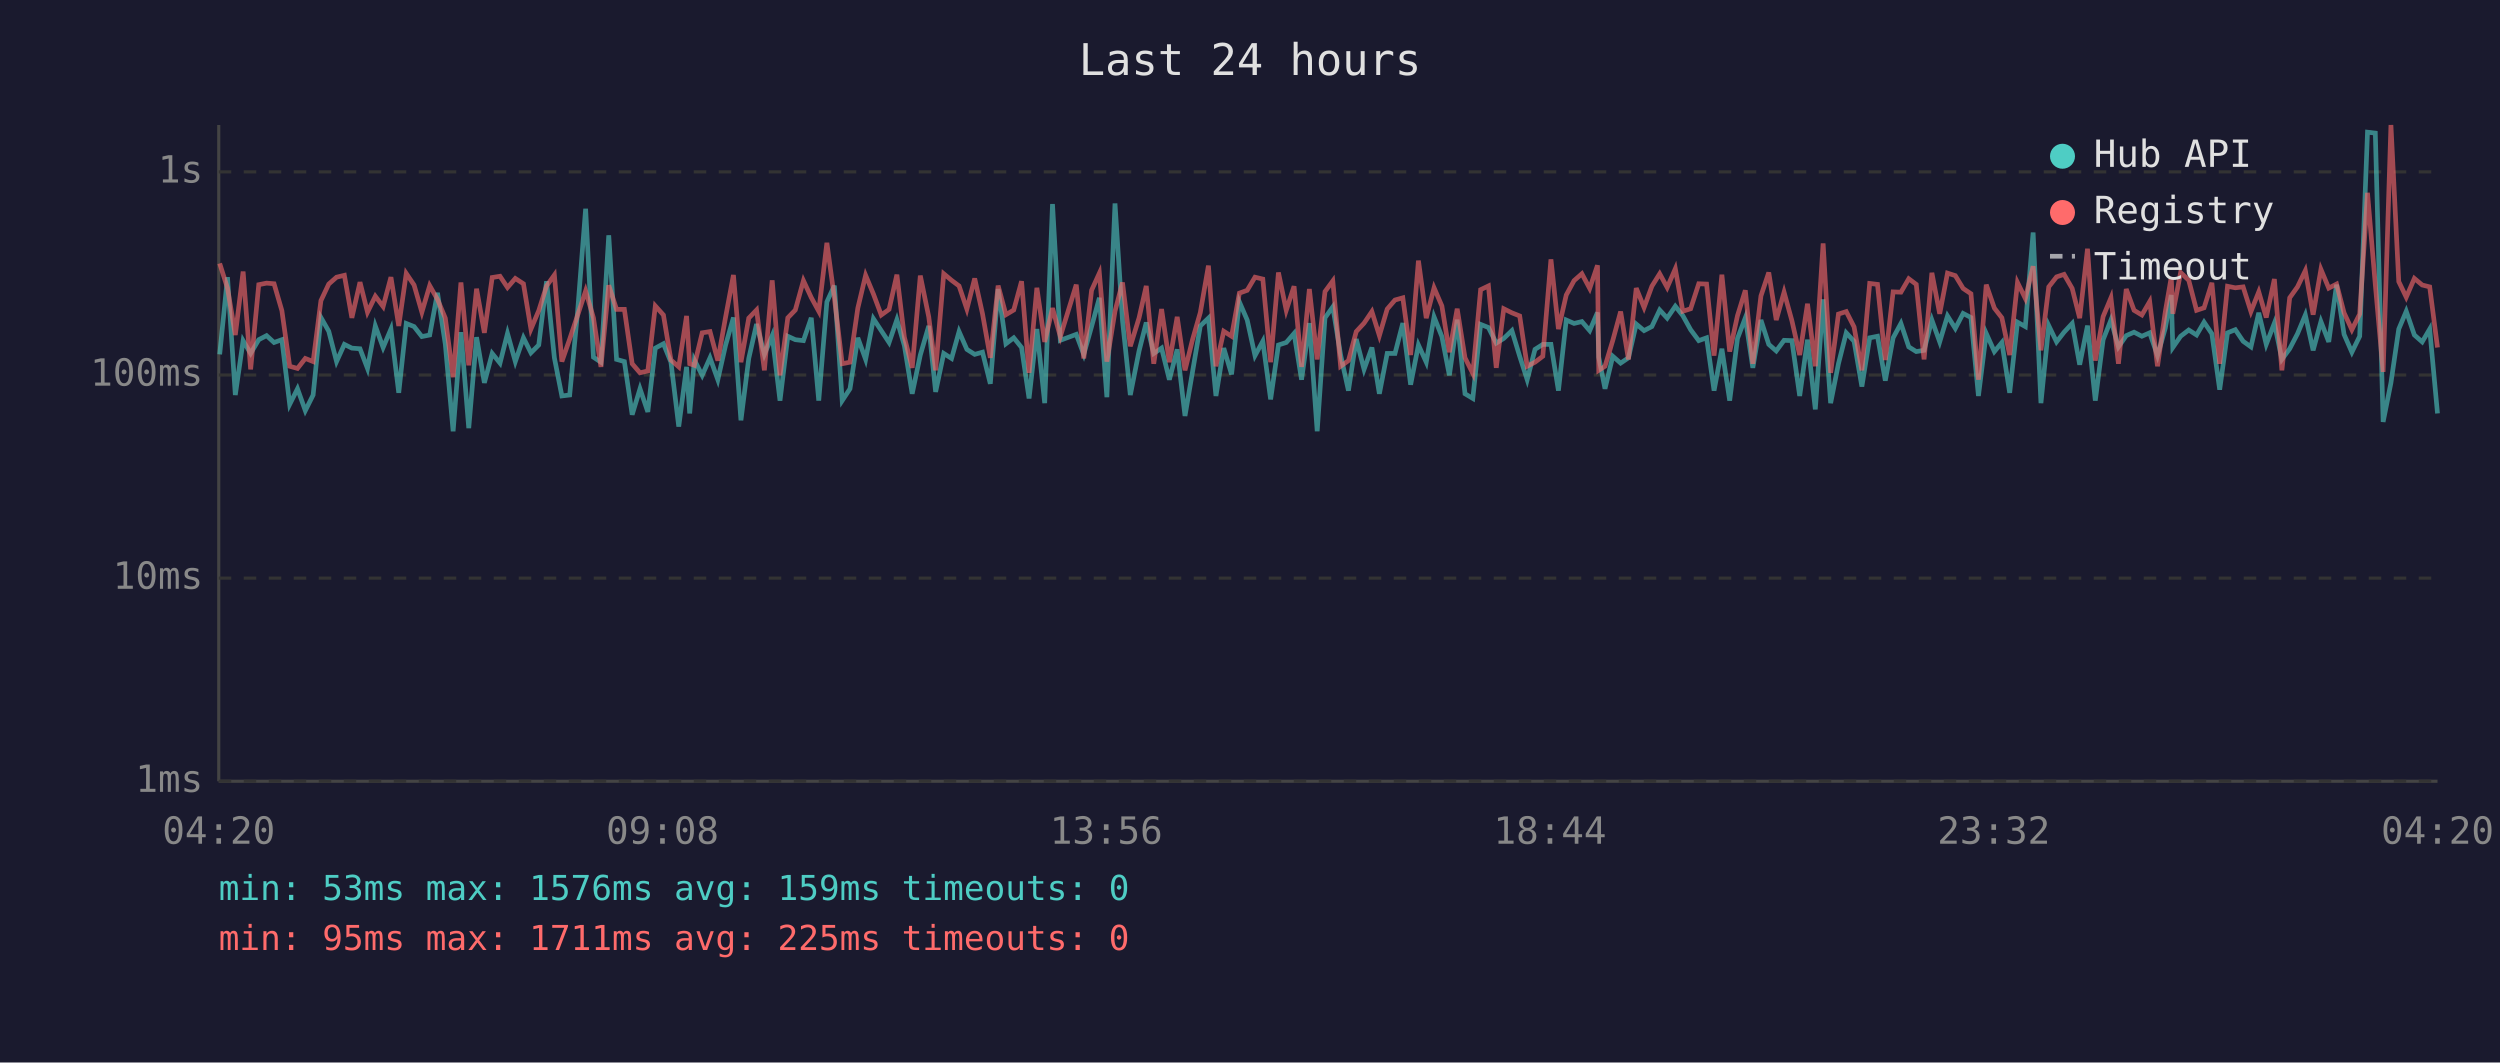
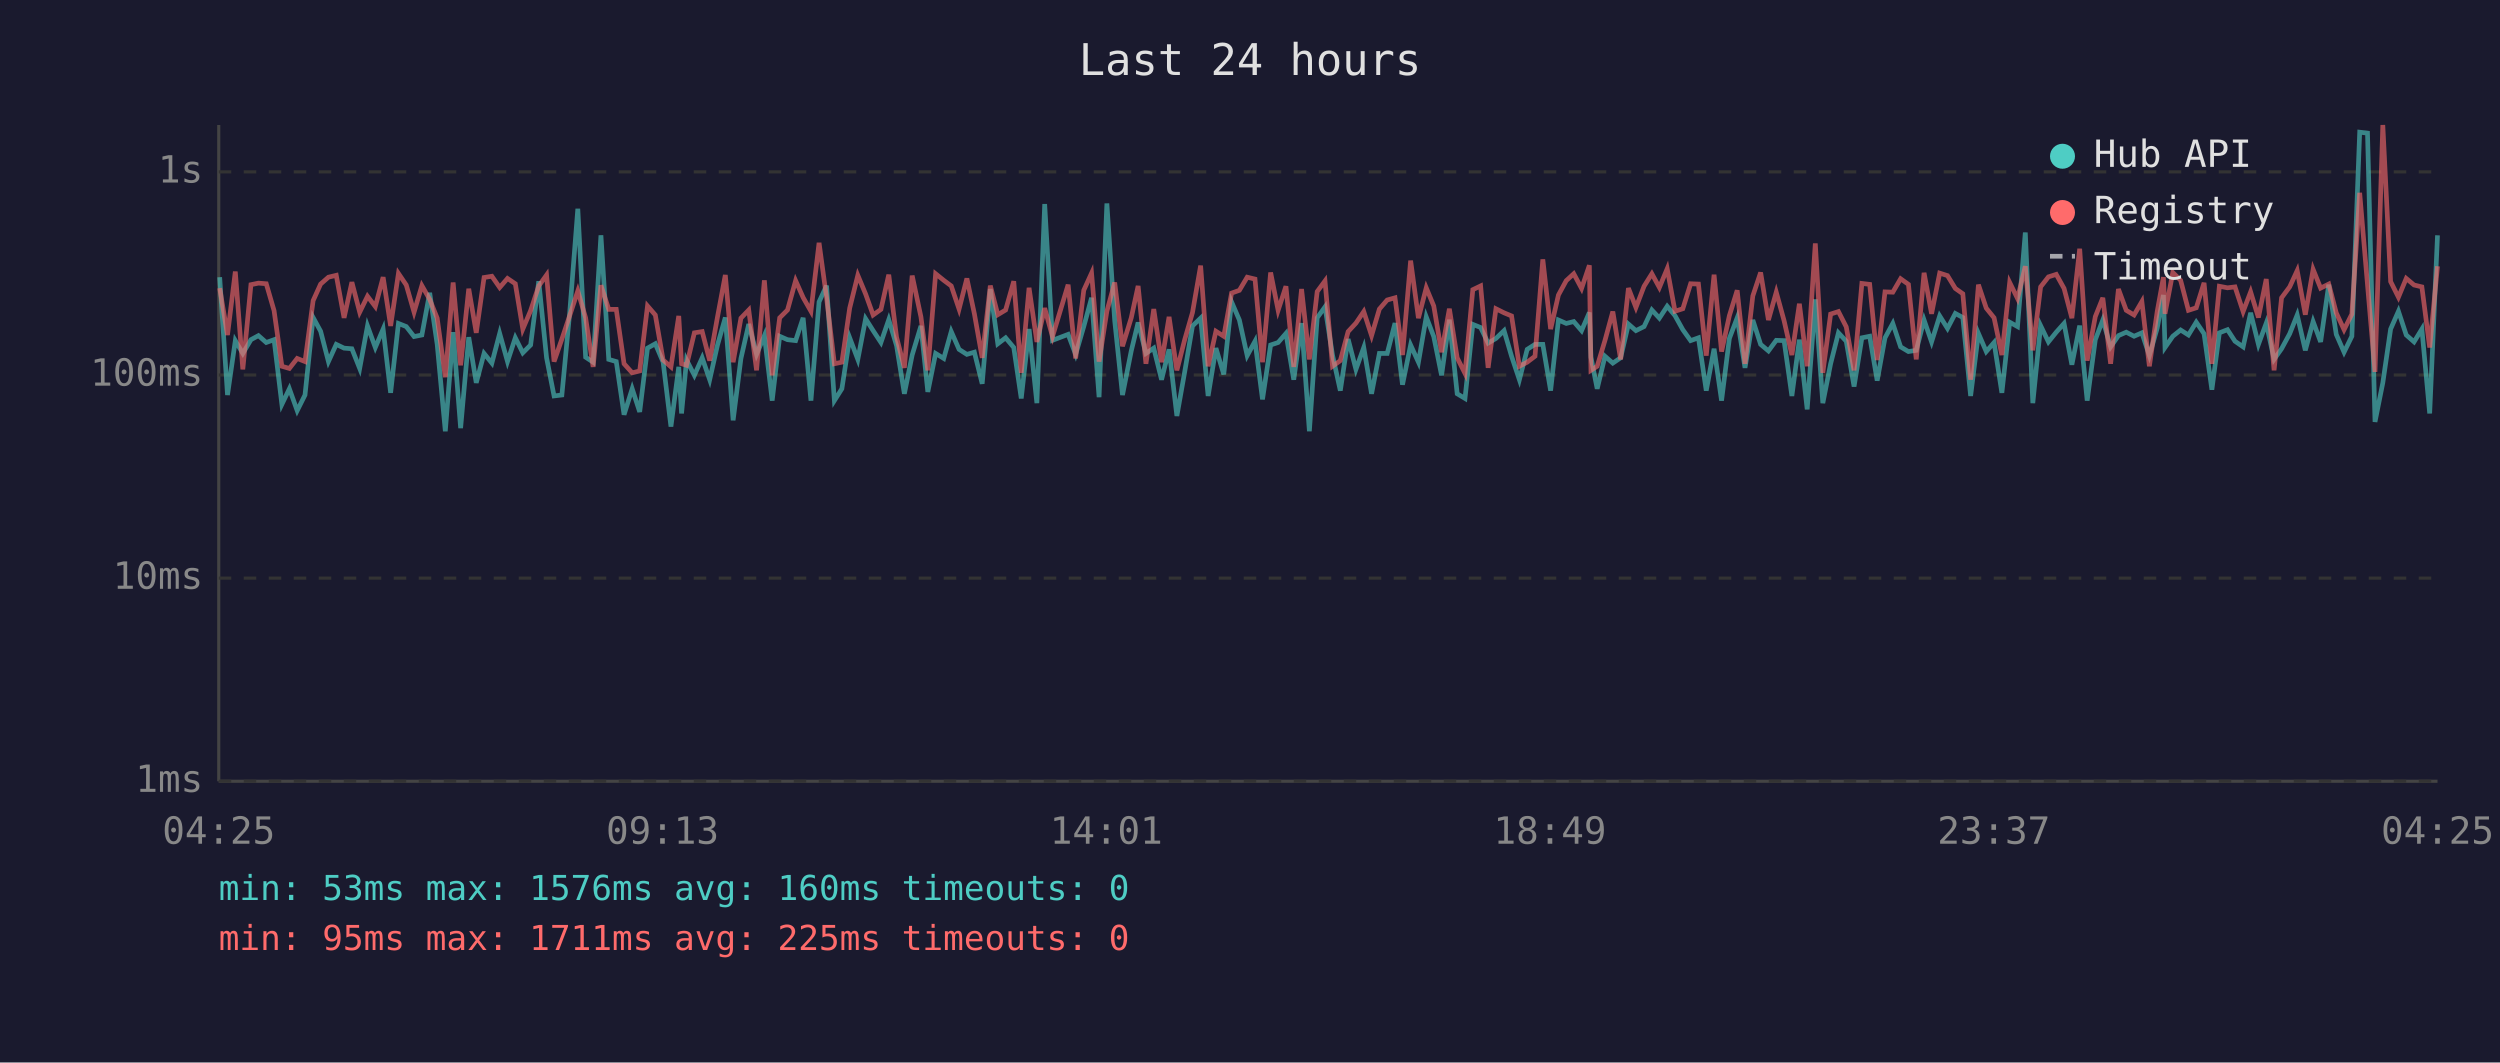
<svg xmlns="http://www.w3.org/2000/svg" viewBox="0 0 800 340" font-family="monospace" font-size="12">
  <rect width="800" height="340" fill="#1a1a2e" />
  <text x="400" y="24" fill="#e0e0e0" font-size="14" text-anchor="middle">Last 24 hours</text>
  <line x1="70" y1="40" x2="70" y2="250" stroke="#444" stroke-width="1" />
  <line x1="70" y1="250" x2="780" y2="250" stroke="#444" stroke-width="1" />
  <line x1="70" y1="250" x2="780" y2="250" stroke="#333" stroke-width="1" stroke-dasharray="4" />
  <text x="65" y="250" fill="#888" text-anchor="end" dominant-baseline="middle">1ms</text>
  <line x1="70" y1="185" x2="780" y2="185" stroke="#333" stroke-width="1" stroke-dasharray="4" />
  <text x="65" y="185" fill="#888" text-anchor="end" dominant-baseline="middle">10ms</text>
  <line x1="70" y1="120" x2="780" y2="120" stroke="#333" stroke-width="1" stroke-dasharray="4" />
  <text x="65" y="120" fill="#888" text-anchor="end" dominant-baseline="middle">100ms</text>
  <line x1="70" y1="55" x2="780" y2="55" stroke="#333" stroke-width="1" stroke-dasharray="4" />
  <text x="65" y="55" fill="#888" text-anchor="end" dominant-baseline="middle">1s</text>
-   <text x="70" y="270" fill="#888" text-anchor="middle">04:20</text>
-   <text x="212" y="270" fill="#888" text-anchor="middle">09:08</text>
-   <text x="354" y="270" fill="#888" text-anchor="middle">13:56</text>
-   <text x="496" y="270" fill="#888" text-anchor="middle">18:44</text>
-   <text x="638" y="270" fill="#888" text-anchor="middle">23:32</text>
-   <text x="780" y="270" fill="#888" text-anchor="middle">04:20</text>
-   <polyline points="70.3,113.4 72.8,88.7 75.3,126.4 77.8,109.0 80.2,113.1 82.8,108.7 85.3,107.4 87.7,109.6 90.2,108.7 92.7,129.4 95.2,124.4 97.7,131.4 100.2,126.4 102.7,101.6 105.2,106.0 107.7,115.7 110.2,110.2 112.6,111.4 115.2,111.6 117.6,117.9 120.1,104.3 122.6,111.2 125.1,105.3 127.6,125.7 130.0,103.5 132.5,104.5 135.0,107.7 137.5,107.2 140.0,93.7 142.5,110.2 145.0,138.0 147.5,106.3 150.0,137.0 152.5,107.9 155.0,122.5 157.5,113.1 160.0,116.2 162.4,106.7 164.9,115.7 167.5,108.1 169.9,112.9 172.4,110.4 174.9,90.0 177.4,114.5 179.8,126.7 182.3,126.4 184.8,100.1 187.4,66.8 189.9,114.3 192.3,115.9 194.8,75.3 197.3,115.0 199.8,115.7 202.3,132.7 204.8,124.4 207.3,131.8 209.7,111.4 212.3,110.0 214.7,115.9 217.2,136.5 219.7,117.4 220.7,132.3 222.2,115.2 224.7,120.1 227.2,114.5 229.7,121.5 232.2,110.4 234.7,101.6 237.1,134.5 239.6,114.7 242.1,103.7 244.6,113.4 247.1,107.4 249.6,128.2 252.1,107.6 254.5,108.7 257.1,109.0 259.6,101.7 262.0,128.2 264.6,96.6 267.0,91.4 269.5,128.2 272.0,124.4 274.5,108.1 277.0,115.0 279.5,102.0 282.0,105.8 284.5,109.6 287.0,102.3 289.4,110.6 291.9,126.0 294.5,113.6 297.2,104.3 299.4,125.4 302.0,113.1 304.5,114.7 306.9,106.1 309.4,111.8 311.9,113.4 314.4,112.7 316.9,122.8 319.4,92.5 321.9,110.0 324.4,108.1 326.9,111.2 329.3,127.5 331.8,105.3 334.3,129.0 336.8,65.3 339.3,108.9 344.4,107.0 346.8,113.4 349.3,104.5 351.8,95.3 354.2,127.1 356.8,65.1 359.2,102.6 361.7,126.4 364.5,112.3 366.8,103.2 369.2,113.1 371.7,111.4 374.2,121.5 376.7,111.8 379.2,133.1 381.6,119.0 384.1,104.3 386.7,101.8 389.1,126.7 391.6,111.4 394.1,119.8 396.6,96.6 399.1,102.4 401.6,113.8 404.1,109.2 406.6,127.8 409.1,110.4 411.6,109.6 414.1,106.7 416.5,121.5 419.0,103.4 421.5,138.0 424.0,101.7 426.5,98.2 429.0,113.6 431.5,125.0 434.0,108.5 436.5,118.2 439.0,111.2 441.4,126.0 443.9,113.1 446.4,113.1 448.9,103.4 451.4,123.1 453.9,110.4 456.4,115.9 458.9,101.4 461.4,107.7 463.8,120.1 466.3,102.3 468.8,126.0 471.3,127.5 473.8,103.8 476.3,104.8 478.8,109.8 481.2,108.3 483.8,105.8 486.3,114.0 488.7,121.5 491.2,111.8 493.7,110.2 496.3,110.2 498.7,125.0 501.2,102.4 503.7,103.5 506.2,102.9 508.7,105.8 511.2,100.0 511.6,114.3 513.6,124.4 516.1,114.0 518.6,116.2 521.1,114.5 523.6,103.7 526.1,105.8 528.6,104.5 531.1,99.2 533.5,101.8 536.1,98.0 538.5,101.0 541.0,105.5 543.6,109.0 546.1,108.1 548.5,125.0 551.0,111.6 553.5,128.2 556.0,108.3 558.5,101.7 560.9,117.7 563.5,102.4 566.0,110.2 568.4,112.3 570.9,108.9 573.4,109.0 575.9,126.7 578.4,108.7 580.9,131.0 583.4,95.8 585.8,129.0 588.3,116.4 590.8,106.5 593.3,109.2 595.8,123.7 598.3,108.1 600.8,107.6 603.3,121.8 605.8,108.1 608.3,103.5 610.8,111.0 613.2,112.5 615.7,112.1 618.2,102.4 620.7,109.4 623.2,101.1 625.7,105.1 628.2,100.3 630.7,101.6 633.1,126.7 635.6,106.7 638.2,112.5 640.6,109.6 643.1,125.7 645.6,103.1 648.1,104.5 650.6,74.4 653.1,129.0 655.6,104.2 658.1,109.4 660.5,106.3 663.1,103.5 665.5,116.7 668.0,104.2 670.5,128.2 673.0,108.7 675.5,102.4 677.9,111.0 680.4,107.4 682.9,106.3 685.4,107.6 687.9,106.5 690.4,113.8 692.9,105.0 694.8,94.4 695.3,111.2 697.8,107.6 700.4,105.6 702.9,107.2 705.3,103.1 707.8,106.8 710.3,124.7 712.8,106.5 715.3,105.5 717.8,109.2 720.3,111.0 722.8,100.1 725.2,110.2 727.8,103.4 730.2,115.0 732.7,111.6 735.2,106.8 737.7,100.8 740.2,112.1 742.7,102.9 745.2,109.4 747.7,91.1 750.1,107.0 752.6,112.7 755.1,107.6 757.6,42.3 760.1,42.6 762.6,135.0 765.1,122.5 767.6,105.3 770.0,99.6 772.6,107.2 775.1,109.4 777.5,105.3 780.0,132.3" fill="none" stroke="#4ecdc4" stroke-width="1.5" opacity="0.6" />
-   <polyline points="70.3,84.3 72.8,92.2 75.3,107.2 77.8,86.9 80.2,118.2 82.8,91.1 85.3,90.6 87.7,90.8 90.2,99.4 92.7,117.2 95.2,117.9 97.7,114.7 100.2,115.7 102.7,96.2 105.2,90.9 107.7,88.7 110.2,88.1 112.6,101.7 115.2,90.3 117.6,99.9 120.1,94.8 122.6,98.1 125.1,88.7 127.6,104.3 130.0,87.5 132.5,91.2 135.0,99.9 137.5,91.4 140.0,95.8 142.5,101.8 145.0,120.7 147.5,90.4 150.0,116.9 152.5,92.4 155.0,106.5 157.5,88.8 160.0,88.4 162.4,92.0 164.9,89.1 167.5,90.8 169.9,105.3 172.4,99.4 174.9,91.5 177.4,88.0 179.8,115.7 182.3,108.5 184.8,101.0 187.4,93.1 189.9,101.7 192.3,117.4 194.8,91.3 197.3,99.0 199.8,99.0 202.3,116.4 204.8,119.3 207.3,118.7 209.7,97.9 212.3,100.8 214.7,115.2 217.2,117.4 219.7,101.1 220.7,116.4 222.2,116.9 224.7,106.5 227.2,106.1 229.7,115.4 232.2,101.4 234.7,88.0 237.1,115.9 239.6,101.8 242.1,99.2 244.6,118.5 247.1,89.7 249.6,120.1 252.1,101.7 254.5,99.2 257.1,89.8 259.6,95.2 262.0,99.6 264.6,77.7 267.0,95.3 269.5,116.4 272.0,115.9 274.5,98.6 277.0,88.1 279.5,94.1 282.0,100.8 284.5,99.0 287.0,87.9 289.4,107.9 291.9,117.7 294.5,88.2 297.2,101.4 299.4,118.5 302.0,87.6 304.5,89.7 306.9,91.5 309.4,98.9 311.9,89.1 314.4,100.4 316.9,114.5 319.4,91.4 321.9,100.7 324.4,99.2 326.9,90.0 329.3,119.3 331.8,92.1 334.3,109.4 336.8,98.6 339.3,107.7 344.4,91.1 346.8,114.7 349.3,92.9 351.8,87.4 354.2,115.7 356.8,99.6 359.2,90.4 361.7,110.8 364.5,101.7 366.8,91.5 369.2,116.4 371.7,98.9 374.2,115.9 376.7,101.4 379.2,118.5 381.6,108.7 384.1,100.0 386.7,85.0 389.1,117.2 391.6,106.0 394.1,107.6 396.6,93.8 399.1,92.9 401.6,88.7 404.1,89.3 406.6,115.9 409.1,87.2 411.6,99.3 414.1,91.6 416.5,117.4 419.0,92.5 421.5,115.0 424.0,93.3 426.5,89.9 429.0,117.2 431.5,115.4 434.0,106.1 436.5,103.4 439.0,99.7 441.4,107.4 443.9,98.9 446.4,96.0 448.9,95.3 451.4,113.6 453.9,83.4 456.4,101.8 458.9,92.1 461.4,97.9 463.8,112.7 466.3,98.8 468.8,114.5 471.3,119.5 473.8,92.7 476.3,91.5 478.8,117.7 481.2,98.8 483.8,100.1 486.3,101.1 488.7,117.2 491.2,115.9 493.7,114.0 496.3,83.0 498.7,105.3 501.2,94.4 503.7,89.8 506.2,87.6 508.7,92.3 511.2,84.9 511.6,118.5 513.6,117.2 516.1,108.9 518.6,99.7 521.1,115.0 523.6,92.2 526.1,98.4 528.6,91.6 531.1,87.6 533.5,92.0 536.1,86.0 538.5,99.6 541.0,98.8 543.6,90.8 546.1,90.9 548.5,113.8 551.0,87.9 553.5,112.5 556.0,101.0 558.5,92.9 560.9,116.4 563.5,94.7 566.0,87.2 568.4,102.4 570.9,93.5 573.4,102.6 575.9,113.6 578.4,97.2 580.9,117.2 583.4,77.9 585.8,119.3 588.3,100.5 590.8,99.7 593.3,104.6 595.8,118.5 598.3,90.7 600.8,91.0 603.3,115.2 605.8,93.4 608.3,93.5 610.8,89.2 613.2,91.0 615.7,115.0 618.2,87.3 620.7,100.4 623.2,87.4 625.7,88.2 628.2,92.3 630.7,94.0 633.1,121.5 635.6,91.1 638.2,98.6 640.6,101.7 643.1,113.6 645.6,90.4 648.1,95.5 650.6,85.2 653.1,112.1 655.6,91.8 658.1,88.6 660.5,87.8 663.1,92.3 665.5,101.8 668.0,79.6 670.5,115.4 673.0,101.3 675.5,95.3 677.9,116.4 680.4,92.5 682.9,99.3 685.4,100.8 687.9,96.5 690.4,117.2 692.9,99.7 694.8,88.7 695.3,100.4 697.8,87.2 700.4,89.7 702.9,99.3 705.3,98.5 707.8,90.5 710.3,116.4 712.8,91.6 715.3,92.1 717.8,91.8 720.3,99.7 722.8,93.4 725.2,101.6 727.8,89.3 730.2,118.5 732.7,95.3 735.2,91.8 737.7,86.6 740.2,100.7 742.7,86.2 745.2,92.2 747.7,90.9 750.1,100.1 752.6,105.5 755.1,100.5 757.6,61.7 760.1,91.1 762.6,119.0 765.1,40.0 767.6,90.1 770.0,95.1 772.6,89.1 775.1,91.2 777.5,91.8 780.0,111.2" fill="none" stroke="#ff6b6b" stroke-width="1.5" opacity="0.6" />
+   <text x="70" y="270" fill="#888" text-anchor="middle">04:25</text>
+   <text x="212" y="270" fill="#888" text-anchor="middle">09:13</text>
+   <text x="354" y="270" fill="#888" text-anchor="middle">14:01</text>
+   <text x="496" y="270" fill="#888" text-anchor="middle">18:49</text>
+   <text x="638" y="270" fill="#888" text-anchor="middle">23:37</text>
+   <text x="780" y="270" fill="#888" text-anchor="middle">04:25</text>
+   <polyline points="70.3,88.7 72.8,126.4 75.3,109.0 77.7,113.1 80.3,108.7 82.7,107.4 85.2,109.6 87.7,108.7 90.2,129.4 92.6,124.4 95.1,131.4 97.6,126.4 100.2,101.6 102.6,106.0 105.1,115.7 107.6,110.2 110.1,111.4 112.6,111.6 115.1,117.9 117.6,104.3 120.1,111.2 122.6,105.3 125.0,125.7 127.5,103.5 130.0,104.5 132.5,107.7 135.0,107.2 137.5,93.7 139.9,110.2 142.5,138.0 145.0,106.3 147.4,137.0 150.0,107.9 152.4,122.5 154.9,113.1 157.4,116.2 159.9,106.7 162.4,115.7 164.9,108.1 167.3,112.9 169.8,110.4 172.4,90.0 174.9,114.5 177.3,126.7 179.8,126.4 182.3,100.1 184.9,66.8 187.4,114.3 189.8,115.9 192.3,75.3 194.8,115.0 197.2,115.7 199.7,132.7 202.3,124.4 204.7,131.8 207.2,111.4 209.7,110.0 212.2,115.9 214.7,136.5 217.2,117.4 218.1,132.3 219.7,115.2 222.2,120.1 224.7,114.5 227.1,121.5 229.6,110.4 232.1,101.6 234.6,134.5 237.1,114.7 239.6,103.7 242.1,113.4 244.6,107.4 247.1,128.2 249.5,107.6 252.0,108.7 254.6,109.0 257.0,101.7 259.5,128.2 262.1,96.6 264.5,91.4 267.0,128.2 269.4,124.4 271.9,108.1 274.5,115.0 277.0,102.0 279.4,105.8 281.9,109.6 284.4,102.3 286.9,110.6 289.4,126.0 291.9,113.6 294.7,104.3 296.9,125.4 299.4,113.1 302.0,114.7 304.4,106.1 306.9,111.8 309.4,113.4 311.8,112.7 314.3,122.8 316.9,92.5 319.3,110.0 321.8,108.1 324.4,111.2 326.8,127.5 329.3,105.3 331.8,129.0 334.3,65.3 336.8,108.9 341.8,107.0 344.2,113.4 346.8,104.5 349.3,95.3 351.7,127.1 354.2,65.1 356.7,102.6 359.2,126.4 362.0,112.3 364.2,103.2 366.7,113.1 369.2,111.4 371.7,121.5 374.1,111.8 376.6,133.1 379.1,119.0 381.6,104.3 384.2,101.8 386.6,126.7 389.1,111.4 391.6,119.8 394.1,96.6 396.6,102.4 399.1,113.8 401.6,109.2 404.0,127.8 406.6,110.4 409.0,109.6 411.5,106.7 414.0,121.5 416.5,103.4 419.0,138.0 421.5,101.7 424.0,98.2 426.4,113.6 428.9,125.0 431.4,108.5 433.9,118.2 436.4,111.2 438.9,126.0 441.4,113.1 443.9,113.1 446.4,103.4 448.8,123.1 451.4,110.4 453.9,115.9 456.4,101.4 458.8,107.7 461.3,120.1 463.8,102.3 466.3,126.0 468.8,127.5 471.3,103.8 473.8,104.8 476.2,109.8 478.7,108.3 481.3,105.8 483.7,114.0 486.2,121.5 488.7,111.8 491.2,110.2 493.7,110.2 496.2,125.0 498.7,102.4 501.2,103.5 503.6,102.9 506.1,105.8 508.6,100.0 509.1,114.3 511.1,124.4 513.6,114.0 516.1,116.2 518.6,114.5 521.1,103.7 523.5,105.8 526.1,104.5 528.6,99.2 531.0,101.8 533.5,98.0 536.0,101.0 538.5,105.5 541.0,109.0 543.5,108.1 546.0,125.0 548.5,111.6 550.9,128.2 553.4,108.3 555.9,101.7 558.4,117.7 560.9,102.4 563.4,110.2 565.9,112.3 568.4,108.9 570.9,109.0 573.4,126.7 575.8,108.7 578.3,131.0 580.9,95.8 583.3,129.0 585.8,116.4 588.3,106.5 590.8,109.2 593.3,123.7 595.8,108.1 598.3,107.6 600.7,121.8 603.2,108.1 605.7,103.5 608.2,111.0 610.7,112.5 613.2,112.1 615.7,102.4 618.1,109.4 620.7,101.1 623.2,105.1 625.7,100.3 628.1,101.6 630.6,126.7 633.1,106.7 635.6,112.5 638.1,109.6 640.6,125.7 643.1,103.1 645.6,104.5 648.1,74.4 650.5,129.0 653.0,104.2 655.5,109.4 658.0,106.3 660.5,103.5 663.0,116.7 665.5,104.2 667.9,128.2 670.5,108.7 672.9,102.4 675.4,111.0 677.9,107.4 680.4,106.3 682.9,107.6 685.4,106.5 687.8,113.8 690.3,105.0 692.3,94.4 692.8,111.2 695.3,107.6 697.8,105.6 700.3,107.2 702.8,103.1 705.3,106.8 707.8,124.7 710.2,106.5 712.8,105.5 715.2,109.2 717.8,111.0 720.2,100.1 722.7,110.2 725.2,103.4 727.7,115.0 730.1,111.6 732.7,106.8 735.1,100.8 737.7,112.1 740.2,102.9 742.6,109.4 745.2,91.1 747.6,107.0 750.1,112.7 752.6,107.6 755.1,42.3 757.6,42.6 760.0,135.0 762.5,122.5 765.0,105.3 767.5,99.6 770.0,107.2 772.5,109.4 775.0,105.3 777.5,132.3 780.0,75.3" fill="none" stroke="#4ecdc4" stroke-width="1.5" opacity="0.6" />
+   <polyline points="70.3,92.2 72.8,107.2 75.3,86.9 77.7,118.2 80.3,91.1 82.7,90.6 85.2,90.8 87.7,99.4 90.2,117.2 92.6,117.9 95.1,114.7 97.6,115.7 100.2,96.2 102.6,90.9 105.1,88.7 107.6,88.1 110.1,101.7 112.6,90.3 115.1,99.9 117.6,94.8 120.1,98.1 122.6,88.7 125.0,104.3 127.5,87.5 130.0,91.2 132.5,99.9 135.0,91.4 137.5,95.8 139.9,101.8 142.5,120.7 145.0,90.4 147.4,116.9 150.0,92.4 152.4,106.5 154.9,88.8 157.4,88.4 159.9,92.0 162.4,89.1 164.9,90.8 167.3,105.3 169.8,99.4 172.4,91.5 174.9,88.0 177.3,115.7 179.8,108.5 182.3,101.0 184.9,93.1 187.4,101.7 189.8,117.4 192.3,91.3 194.8,99.0 197.2,99.0 199.7,116.4 202.3,119.3 204.7,118.7 207.2,97.9 209.7,100.8 212.2,115.2 214.7,117.4 217.2,101.1 218.1,116.4 219.7,116.9 222.2,106.5 224.7,106.1 227.1,115.4 229.6,101.4 232.1,88.0 234.6,115.9 237.1,101.8 239.6,99.2 242.1,118.5 244.6,89.7 247.1,120.1 249.5,101.7 252.0,99.2 254.6,89.8 257.0,95.2 259.5,99.6 262.1,77.7 264.5,95.3 267.0,116.4 269.4,115.9 271.9,98.6 274.5,88.1 277.0,94.1 279.4,100.8 281.9,99.0 284.4,87.9 286.9,107.9 289.4,117.7 291.9,88.2 294.7,101.4 296.9,118.5 299.4,87.6 302.0,89.7 304.4,91.5 306.9,98.9 309.4,89.1 311.8,100.4 314.3,114.5 316.9,91.4 319.3,100.7 321.8,99.2 324.4,90.0 326.8,119.3 329.3,92.1 331.8,109.4 334.3,98.6 336.8,107.7 341.8,91.1 344.2,114.7 346.8,92.9 349.3,87.4 351.7,115.7 354.2,99.6 356.7,90.4 359.2,110.8 362.0,101.7 364.2,91.5 366.7,116.4 369.2,98.9 371.7,115.9 374.1,101.4 376.6,118.5 379.1,108.7 381.6,100.0 384.2,85.0 386.6,117.2 389.1,106.0 391.6,107.6 394.1,93.8 396.6,92.9 399.1,88.7 401.6,89.3 404.0,115.9 406.6,87.2 409.0,99.3 411.5,91.6 414.0,117.4 416.5,92.5 419.0,115.0 421.5,93.3 424.0,89.9 426.4,117.2 428.9,115.4 431.4,106.1 433.9,103.4 436.4,99.7 438.9,107.4 441.4,98.9 443.9,96.0 446.4,95.3 448.8,113.6 451.4,83.4 453.9,101.8 456.4,92.1 458.8,97.9 461.3,112.7 463.8,98.8 466.3,114.5 468.8,119.5 471.3,92.7 473.8,91.5 476.2,117.7 478.7,98.8 481.3,100.1 483.7,101.1 486.2,117.2 488.7,115.9 491.2,114.0 493.7,83.0 496.2,105.3 498.7,94.4 501.2,89.8 503.6,87.6 506.1,92.3 508.6,84.9 509.1,118.5 511.1,117.2 513.6,108.9 516.1,99.7 518.6,115.0 521.1,92.2 523.5,98.4 526.1,91.6 528.6,87.6 531.0,92.0 533.5,86.0 536.0,99.6 538.5,98.8 541.0,90.8 543.5,90.9 546.0,113.8 548.5,87.9 550.9,112.5 553.4,101.0 555.9,92.9 558.4,116.4 560.9,94.7 563.4,87.2 565.9,102.4 568.4,93.5 570.9,102.6 573.4,113.6 575.8,97.2 578.3,117.2 580.9,77.9 583.3,119.3 585.8,100.5 588.3,99.7 590.8,104.6 593.3,118.5 595.8,90.7 598.3,91.0 600.7,115.2 603.2,93.4 605.7,93.5 608.2,89.2 610.7,91.0 613.2,115.0 615.7,87.3 618.1,100.4 620.7,87.4 623.2,88.2 625.7,92.3 628.1,94.0 630.6,121.5 633.1,91.1 635.6,98.6 638.1,101.7 640.6,113.6 643.1,90.4 645.6,95.5 648.1,85.2 650.5,112.1 653.0,91.8 655.5,88.6 658.0,87.8 660.5,92.3 663.0,101.8 665.5,79.6 667.9,115.4 670.5,101.3 672.9,95.3 675.4,116.4 677.9,92.5 680.4,99.3 682.9,100.8 685.4,96.5 687.8,117.2 690.3,99.7 692.3,88.7 692.8,100.4 695.3,87.2 697.8,89.7 700.3,99.3 702.8,98.5 705.3,90.5 707.8,116.4 710.2,91.6 712.8,92.1 715.2,91.8 717.8,99.7 720.2,93.4 722.7,101.6 725.2,89.3 727.7,118.5 730.1,95.3 732.7,91.8 735.1,86.6 737.7,100.7 740.2,86.2 742.6,92.2 745.2,90.9 747.6,100.1 750.1,105.5 752.6,100.5 755.1,61.7 757.6,91.1 760.0,119.0 762.5,40.0 765.0,90.1 767.5,95.1 770.0,89.1 772.5,91.2 775.0,91.8 777.5,111.2 780.0,85.2" fill="none" stroke="#ff6b6b" stroke-width="1.5" opacity="0.6" />
  <circle cx="660" cy="50" r="4" fill="#4ecdc4" />
  <text x="670" y="50" fill="#e0e0e0" dominant-baseline="middle">Hub API</text>
  <circle cx="660" cy="68" r="4" fill="#ff6b6b" />
  <text x="670" y="68" fill="#e0e0e0" dominant-baseline="middle">Registry</text>
  <line x1="656" y1="82" x2="664" y2="82" stroke="#e0e0e0" stroke-width="1.5" stroke-dasharray="4,3" opacity="0.7" />
  <text x="670" y="86" fill="#e0e0e0" dominant-baseline="middle">Timeout</text>
-   <text x="70" y="288" fill="#4ecdc4" font-size="11">min: 53ms  max: 1576ms  avg: 159ms  timeouts: 0</text>
+   <text x="70" y="288" fill="#4ecdc4" font-size="11">min: 53ms  max: 1576ms  avg: 160ms  timeouts: 0</text>
  <text x="70" y="304" fill="#ff6b6b" font-size="11">min: 95ms  max: 1711ms  avg: 225ms  timeouts: 0</text>
</svg>
